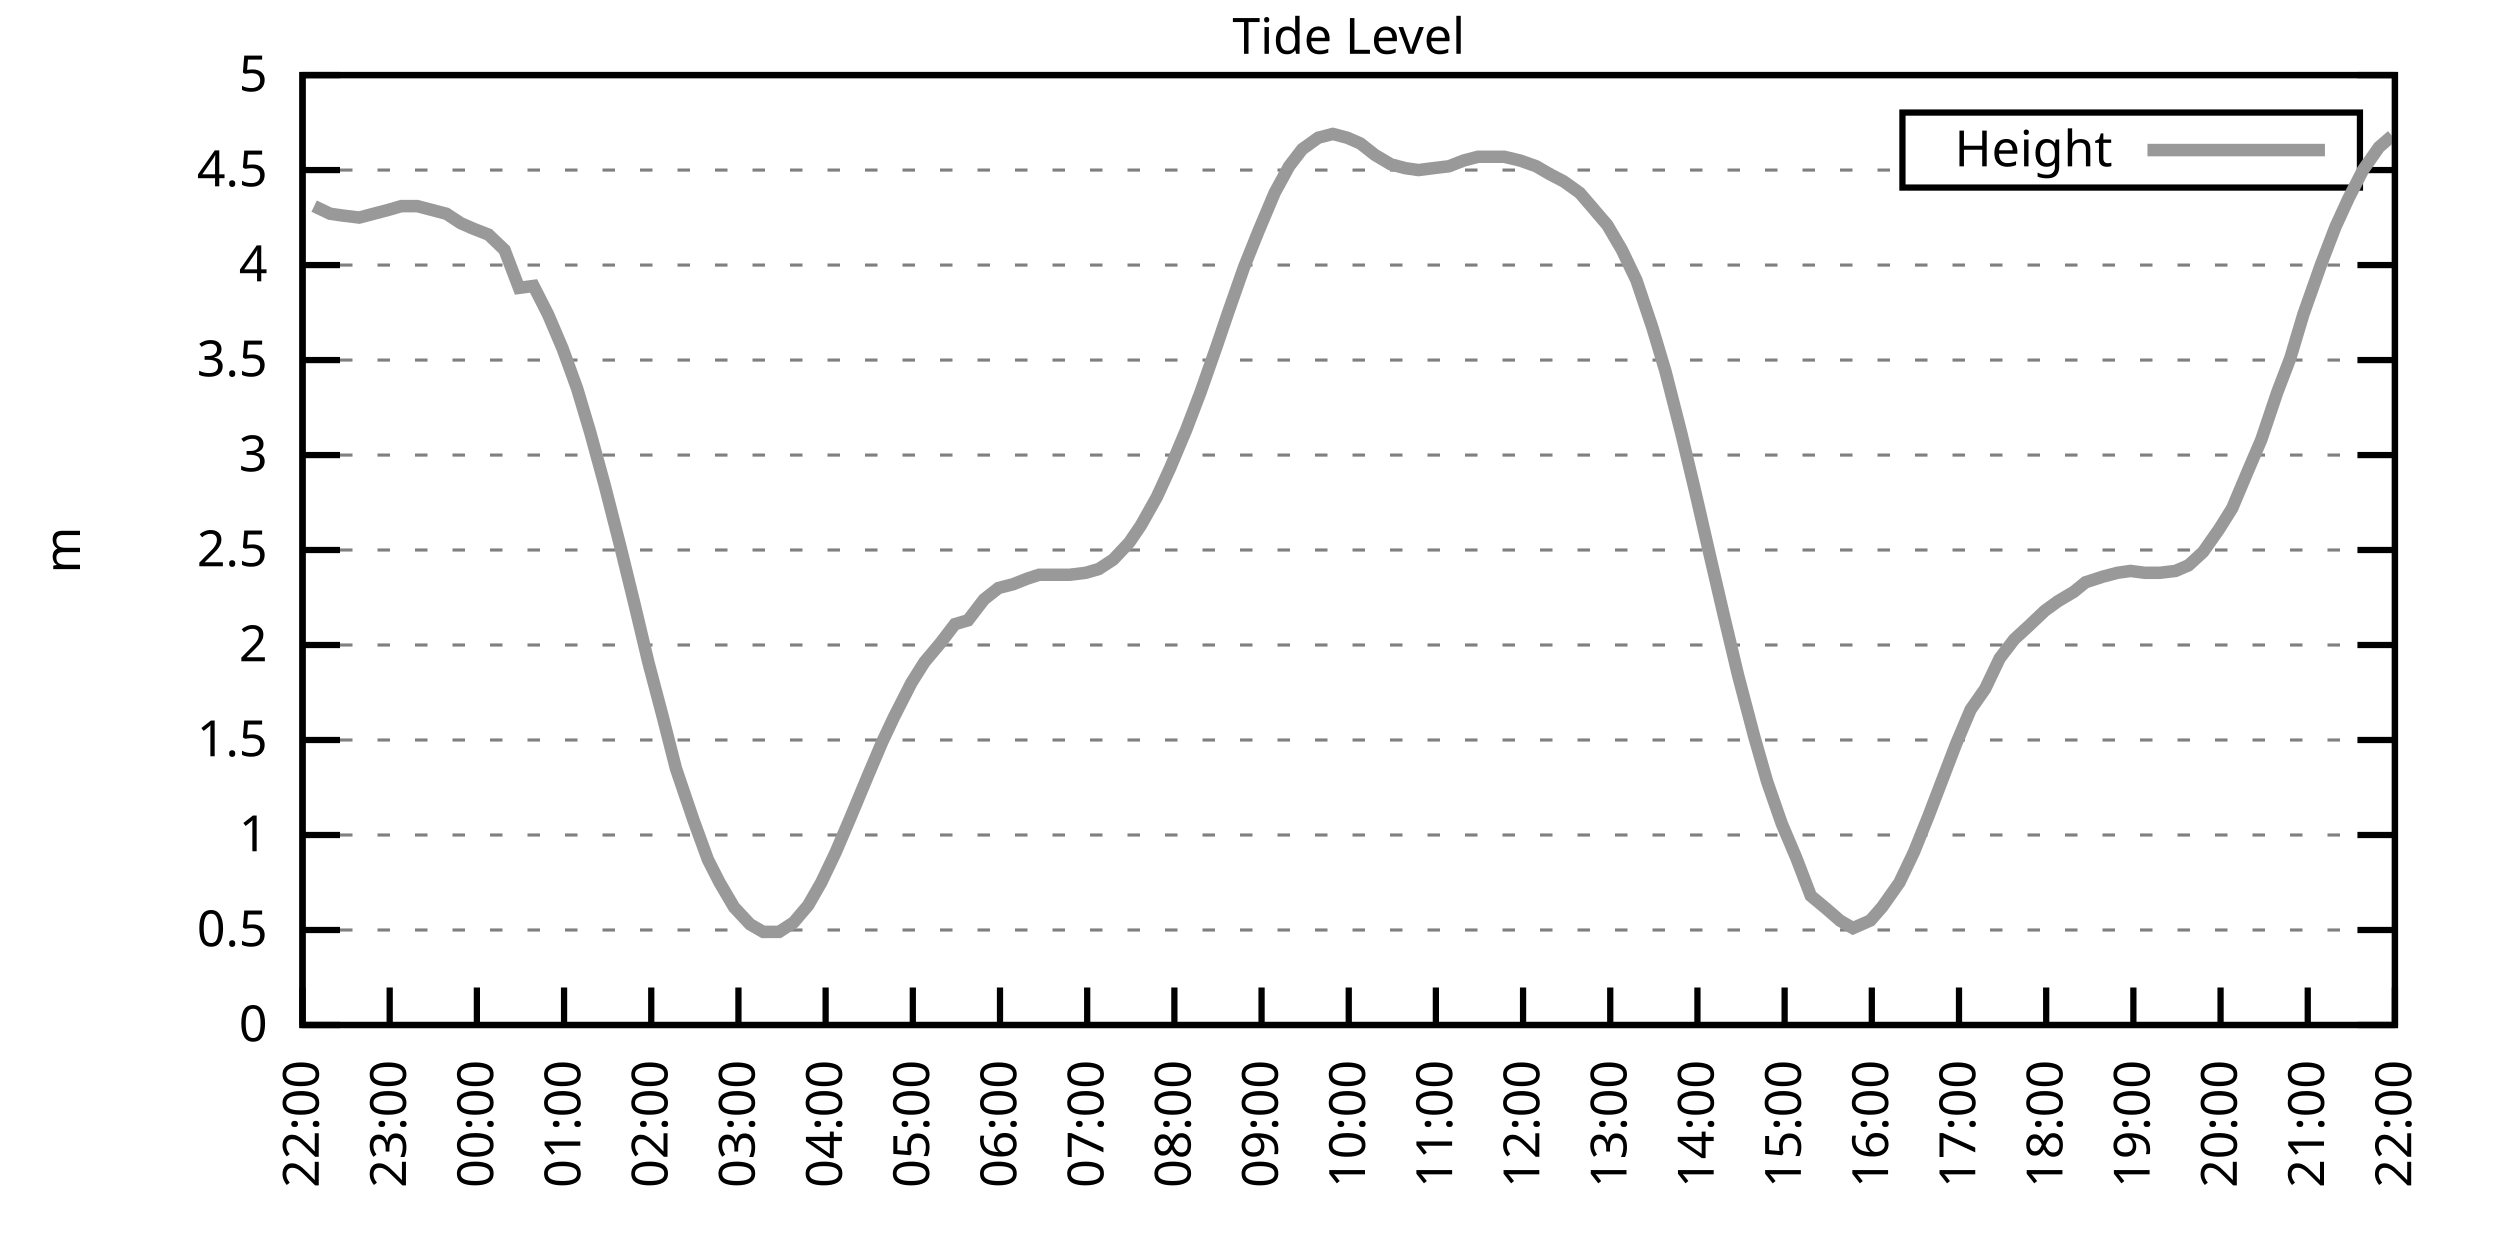
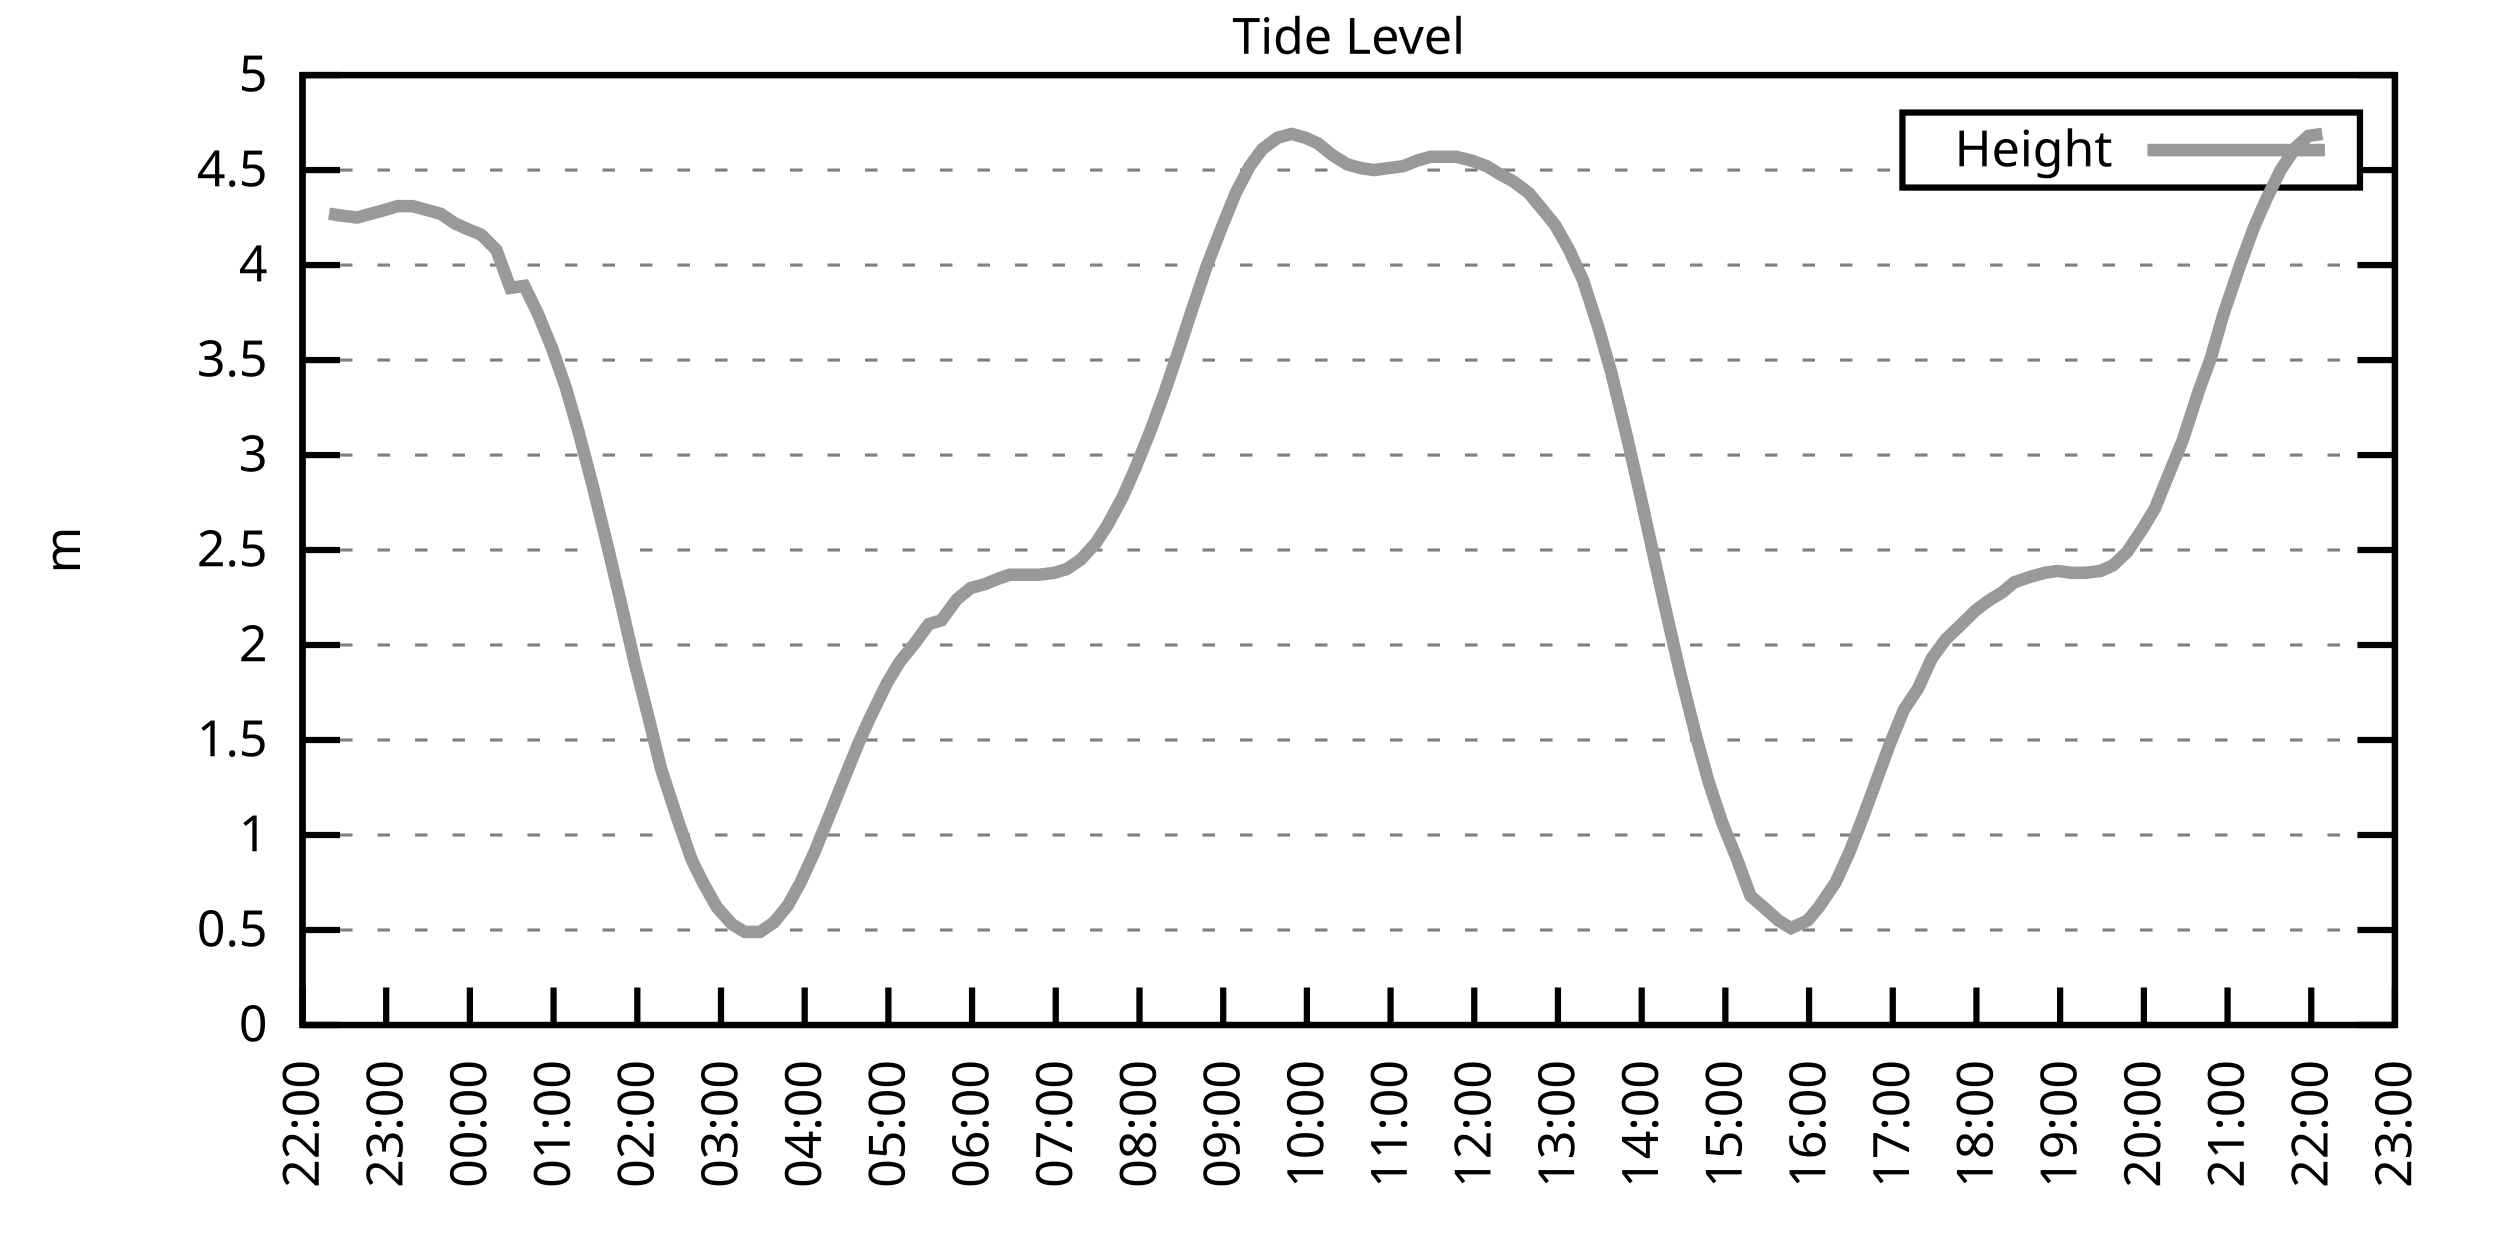
<svg xmlns="http://www.w3.org/2000/svg" xmlns:xlink="http://www.w3.org/1999/xlink" width="400" height="200" viewBox="0 0 400 200">
  <g id="gnuplot_canvas">
    <rect x="0" y="0" width="400" height="200" fill="none" />
    <defs>
      <circle id="gpDot" r="0.5" stroke-width="0.5" stroke="currentColor" />
      <path id="gpPt0" stroke-width="0.333" stroke="currentColor" d="M-1,0 h2 M0,-1 v2" />
      <path id="gpPt1" stroke-width="0.333" stroke="currentColor" d="M-1,-1 L1,1 M1,-1 L-1,1" />
      <path id="gpPt2" stroke-width="0.333" stroke="currentColor" d="M-1,0 L1,0 M0,-1 L0,1 M-1,-1 L1,1 M-1,1 L1,-1" />
      <rect id="gpPt3" stroke-width="0.333" stroke="currentColor" x="-1" y="-1" width="2" height="2" />
      <rect id="gpPt4" stroke-width="0.333" stroke="currentColor" fill="currentColor" x="-1" y="-1" width="2" height="2" />
      <circle id="gpPt5" stroke-width="0.333" stroke="currentColor" cx="0" cy="0" r="1" />
      <use xlink:href="#gpPt5" id="gpPt6" fill="currentColor" stroke="none" />
      <path id="gpPt7" stroke-width="0.333" stroke="currentColor" d="M0,-1.33 L-1.33,0.67 L1.33,0.67 z" />
      <use xlink:href="#gpPt7" id="gpPt8" fill="currentColor" stroke="none" />
      <use xlink:href="#gpPt7" id="gpPt9" stroke="currentColor" transform="rotate(180)" />
      <use xlink:href="#gpPt9" id="gpPt10" fill="currentColor" stroke="none" />
      <use xlink:href="#gpPt3" id="gpPt11" stroke="currentColor" transform="rotate(45)" />
      <use xlink:href="#gpPt11" id="gpPt12" fill="currentColor" stroke="none" />
      <path id="gpPt13" stroke-width="0.333" stroke="currentColor" d="M0,1.330 L1.265,0.411 L0.782,-1.067 L-0.782,-1.076 L-1.265,0.411 z" />
      <use xlink:href="#gpPt13" id="gpPt14" fill="currentColor" stroke="none" />
      <filter id="textbox" filterUnits="objectBoundingBox" x="0" y="0" height="1" width="1">
        <feFlood flood-color="white" flood-opacity="1" result="bgnd" />
        <feComposite in="SourceGraphic" in2="bgnd" operator="atop" />
      </filter>
      <filter id="greybox" filterUnits="objectBoundingBox" x="0" y="0" height="1" width="1">
        <feFlood flood-color="lightgrey" flood-opacity="1" result="grey" />
        <feComposite in="SourceGraphic" in2="grey" operator="atop" />
      </filter>
    </defs>
    <g fill="none" color="white" stroke="currentColor" stroke-width="1.00" stroke-linecap="butt" stroke-linejoin="miter">
</g>
    <g fill="none" color="black" stroke="currentColor" stroke-width="1.00" stroke-linecap="butt" stroke-linejoin="miter">
      <g stroke="none" shape-rendering="crispEdges">
        <polygon fill="rgb(255, 255, 255)" points="48.40,164.00 383.18,164.00 383.18,12.02 48.40,12.02 " />
      </g>
    </g>
    <g fill="none" color="black" stroke="currentColor" stroke-width="1.00" stroke-linecap="butt" stroke-linejoin="miter">
</g>
    <g fill="none" color="black" stroke="black" stroke-width="0.50" stroke-linecap="butt" stroke-linejoin="miter">
</g>
    <g fill="none" color="gray" stroke="currentColor" stroke-width="0.50" stroke-linecap="butt" stroke-linejoin="miter">
      <path stroke="gray" stroke-dasharray="2,4" class="gridline" d="M48.40,164.00 L383.19,164.00  " />
    </g>
    <g fill="none" color="gray" stroke="gray" stroke-width="1.00" stroke-linecap="butt" stroke-linejoin="miter">
</g>
    <g fill="none" color="black" stroke="currentColor" stroke-width="1.00" stroke-linecap="butt" stroke-linejoin="miter">
      <path stroke="black" d="M48.40,164.00 L54.40,164.00 M383.19,164.00 L377.19,164.00  " />
      <g transform="translate(42.80,166.60)" stroke="none" fill="black" font-family="Sans" font-size="8.00" text-anchor="end">
        <text>
          <tspan font-family="Sans"> 0</tspan>
        </text>
      </g>
    </g>
    <g fill="none" color="black" stroke="currentColor" stroke-width="1.00" stroke-linecap="butt" stroke-linejoin="miter">
</g>
    <g fill="none" color="black" stroke="black" stroke-width="0.50" stroke-linecap="butt" stroke-linejoin="miter">
</g>
    <g fill="none" color="gray" stroke="currentColor" stroke-width="0.50" stroke-linecap="butt" stroke-linejoin="miter">
      <path stroke="gray" stroke-dasharray="2,4" class="gridline" d="M48.40,148.80 L383.19,148.80  " />
    </g>
    <g fill="none" color="gray" stroke="gray" stroke-width="1.00" stroke-linecap="butt" stroke-linejoin="miter">
</g>
    <g fill="none" color="black" stroke="currentColor" stroke-width="1.00" stroke-linecap="butt" stroke-linejoin="miter">
      <path stroke="black" d="M48.40,148.80 L54.40,148.80 M383.19,148.80 L377.19,148.80  " />
      <g transform="translate(42.80,151.40)" stroke="none" fill="black" font-family="Sans" font-size="8.00" text-anchor="end">
        <text>
          <tspan font-family="Sans"> 0.5</tspan>
        </text>
      </g>
    </g>
    <g fill="none" color="black" stroke="currentColor" stroke-width="1.00" stroke-linecap="butt" stroke-linejoin="miter">
</g>
    <g fill="none" color="black" stroke="black" stroke-width="0.50" stroke-linecap="butt" stroke-linejoin="miter">
</g>
    <g fill="none" color="gray" stroke="currentColor" stroke-width="0.50" stroke-linecap="butt" stroke-linejoin="miter">
      <path stroke="gray" stroke-dasharray="2,4" class="gridline" d="M48.40,133.60 L383.19,133.60  " />
    </g>
    <g fill="none" color="gray" stroke="gray" stroke-width="1.00" stroke-linecap="butt" stroke-linejoin="miter">
</g>
    <g fill="none" color="black" stroke="currentColor" stroke-width="1.00" stroke-linecap="butt" stroke-linejoin="miter">
      <path stroke="black" d="M48.40,133.60 L54.40,133.60 M383.19,133.60 L377.19,133.60  " />
      <g transform="translate(42.80,136.20)" stroke="none" fill="black" font-family="Sans" font-size="8.00" text-anchor="end">
        <text>
          <tspan font-family="Sans"> 1</tspan>
        </text>
      </g>
    </g>
    <g fill="none" color="black" stroke="currentColor" stroke-width="1.00" stroke-linecap="butt" stroke-linejoin="miter">
</g>
    <g fill="none" color="black" stroke="black" stroke-width="0.50" stroke-linecap="butt" stroke-linejoin="miter">
</g>
    <g fill="none" color="gray" stroke="currentColor" stroke-width="0.50" stroke-linecap="butt" stroke-linejoin="miter">
      <path stroke="gray" stroke-dasharray="2,4" class="gridline" d="M48.40,118.40 L383.19,118.40  " />
    </g>
    <g fill="none" color="gray" stroke="gray" stroke-width="1.00" stroke-linecap="butt" stroke-linejoin="miter">
</g>
    <g fill="none" color="black" stroke="currentColor" stroke-width="1.00" stroke-linecap="butt" stroke-linejoin="miter">
      <path stroke="black" d="M48.40,118.40 L54.40,118.40 M383.19,118.40 L377.19,118.40  " />
      <g transform="translate(42.80,121.00)" stroke="none" fill="black" font-family="Sans" font-size="8.00" text-anchor="end">
        <text>
          <tspan font-family="Sans"> 1.5</tspan>
        </text>
      </g>
    </g>
    <g fill="none" color="black" stroke="currentColor" stroke-width="1.00" stroke-linecap="butt" stroke-linejoin="miter">
</g>
    <g fill="none" color="black" stroke="black" stroke-width="0.50" stroke-linecap="butt" stroke-linejoin="miter">
</g>
    <g fill="none" color="gray" stroke="currentColor" stroke-width="0.50" stroke-linecap="butt" stroke-linejoin="miter">
      <path stroke="gray" stroke-dasharray="2,4" class="gridline" d="M48.40,103.20 L383.19,103.20  " />
    </g>
    <g fill="none" color="gray" stroke="gray" stroke-width="1.00" stroke-linecap="butt" stroke-linejoin="miter">
</g>
    <g fill="none" color="black" stroke="currentColor" stroke-width="1.00" stroke-linecap="butt" stroke-linejoin="miter">
      <path stroke="black" d="M48.40,103.20 L54.40,103.20 M383.19,103.20 L377.19,103.20  " />
      <g transform="translate(42.80,105.80)" stroke="none" fill="black" font-family="Sans" font-size="8.00" text-anchor="end">
        <text>
          <tspan font-family="Sans"> 2</tspan>
        </text>
      </g>
    </g>
    <g fill="none" color="black" stroke="currentColor" stroke-width="1.00" stroke-linecap="butt" stroke-linejoin="miter">
</g>
    <g fill="none" color="black" stroke="black" stroke-width="0.50" stroke-linecap="butt" stroke-linejoin="miter">
</g>
    <g fill="none" color="gray" stroke="currentColor" stroke-width="0.50" stroke-linecap="butt" stroke-linejoin="miter">
      <path stroke="gray" stroke-dasharray="2,4" class="gridline" d="M48.40,88.00 L383.19,88.00  " />
    </g>
    <g fill="none" color="gray" stroke="gray" stroke-width="1.00" stroke-linecap="butt" stroke-linejoin="miter">
</g>
    <g fill="none" color="black" stroke="currentColor" stroke-width="1.00" stroke-linecap="butt" stroke-linejoin="miter">
      <path stroke="black" d="M48.40,88.00 L54.40,88.00 M383.19,88.00 L377.19,88.00  " />
      <g transform="translate(42.80,90.60)" stroke="none" fill="black" font-family="Sans" font-size="8.00" text-anchor="end">
        <text>
          <tspan font-family="Sans"> 2.5</tspan>
        </text>
      </g>
    </g>
    <g fill="none" color="black" stroke="currentColor" stroke-width="1.00" stroke-linecap="butt" stroke-linejoin="miter">
</g>
    <g fill="none" color="black" stroke="black" stroke-width="0.50" stroke-linecap="butt" stroke-linejoin="miter">
</g>
    <g fill="none" color="gray" stroke="currentColor" stroke-width="0.50" stroke-linecap="butt" stroke-linejoin="miter">
      <path stroke="gray" stroke-dasharray="2,4" class="gridline" d="M48.40,72.81 L383.19,72.81  " />
    </g>
    <g fill="none" color="gray" stroke="gray" stroke-width="1.00" stroke-linecap="butt" stroke-linejoin="miter">
</g>
    <g fill="none" color="black" stroke="currentColor" stroke-width="1.00" stroke-linecap="butt" stroke-linejoin="miter">
      <path stroke="black" d="M48.40,72.81 L54.40,72.81 M383.19,72.81 L377.19,72.81  " />
      <g transform="translate(42.80,75.41)" stroke="none" fill="black" font-family="Sans" font-size="8.00" text-anchor="end">
        <text>
          <tspan font-family="Sans"> 3</tspan>
        </text>
      </g>
    </g>
    <g fill="none" color="black" stroke="currentColor" stroke-width="1.00" stroke-linecap="butt" stroke-linejoin="miter">
</g>
    <g fill="none" color="black" stroke="black" stroke-width="0.50" stroke-linecap="butt" stroke-linejoin="miter">
</g>
    <g fill="none" color="gray" stroke="currentColor" stroke-width="0.50" stroke-linecap="butt" stroke-linejoin="miter">
      <path stroke="gray" stroke-dasharray="2,4" class="gridline" d="M48.40,57.61 L383.19,57.61  " />
    </g>
    <g fill="none" color="gray" stroke="gray" stroke-width="1.00" stroke-linecap="butt" stroke-linejoin="miter">
</g>
    <g fill="none" color="black" stroke="currentColor" stroke-width="1.00" stroke-linecap="butt" stroke-linejoin="miter">
      <path stroke="black" d="M48.40,57.61 L54.40,57.61 M383.19,57.61 L377.19,57.61  " />
      <g transform="translate(42.80,60.21)" stroke="none" fill="black" font-family="Sans" font-size="8.00" text-anchor="end">
        <text>
          <tspan font-family="Sans"> 3.5</tspan>
        </text>
      </g>
    </g>
    <g fill="none" color="black" stroke="currentColor" stroke-width="1.00" stroke-linecap="butt" stroke-linejoin="miter">
</g>
    <g fill="none" color="black" stroke="black" stroke-width="0.50" stroke-linecap="butt" stroke-linejoin="miter">
</g>
    <g fill="none" color="gray" stroke="currentColor" stroke-width="0.50" stroke-linecap="butt" stroke-linejoin="miter">
      <path stroke="gray" stroke-dasharray="2,4" class="gridline" d="M48.40,42.41 L383.19,42.41  " />
    </g>
    <g fill="none" color="gray" stroke="gray" stroke-width="1.00" stroke-linecap="butt" stroke-linejoin="miter">
</g>
    <g fill="none" color="black" stroke="currentColor" stroke-width="1.00" stroke-linecap="butt" stroke-linejoin="miter">
      <path stroke="black" d="M48.40,42.41 L54.40,42.41 M383.19,42.41 L377.19,42.41  " />
      <g transform="translate(42.80,45.01)" stroke="none" fill="black" font-family="Sans" font-size="8.00" text-anchor="end">
        <text>
          <tspan font-family="Sans"> 4</tspan>
        </text>
      </g>
    </g>
    <g fill="none" color="black" stroke="currentColor" stroke-width="1.00" stroke-linecap="butt" stroke-linejoin="miter">
</g>
    <g fill="none" color="black" stroke="black" stroke-width="0.50" stroke-linecap="butt" stroke-linejoin="miter">
</g>
    <g fill="none" color="gray" stroke="currentColor" stroke-width="0.50" stroke-linecap="butt" stroke-linejoin="miter">
      <path stroke="gray" stroke-dasharray="2,4" class="gridline" d="M48.40,27.21 L304.39,27.21 M377.59,27.21 L383.19,27.21  " />
    </g>
    <g fill="none" color="gray" stroke="gray" stroke-width="1.00" stroke-linecap="butt" stroke-linejoin="miter">
</g>
    <g fill="none" color="black" stroke="currentColor" stroke-width="1.00" stroke-linecap="butt" stroke-linejoin="miter">
      <path stroke="black" d="M48.40,27.21 L54.40,27.21 M383.19,27.21 L377.19,27.21  " />
      <g transform="translate(42.80,29.81)" stroke="none" fill="black" font-family="Sans" font-size="8.00" text-anchor="end">
        <text>
          <tspan font-family="Sans"> 4.5</tspan>
        </text>
      </g>
    </g>
    <g fill="none" color="black" stroke="currentColor" stroke-width="1.00" stroke-linecap="butt" stroke-linejoin="miter">
</g>
    <g fill="none" color="black" stroke="black" stroke-width="0.50" stroke-linecap="butt" stroke-linejoin="miter">
</g>
    <g fill="none" color="gray" stroke="currentColor" stroke-width="0.50" stroke-linecap="butt" stroke-linejoin="miter">
      <path stroke="gray" stroke-dasharray="2,4" class="gridline" d="M48.40,12.01 L383.19,12.01  " />
    </g>
    <g fill="none" color="gray" stroke="gray" stroke-width="1.00" stroke-linecap="butt" stroke-linejoin="miter">
</g>
    <g fill="none" color="black" stroke="currentColor" stroke-width="1.00" stroke-linecap="butt" stroke-linejoin="miter">
      <path stroke="black" d="M48.40,12.01 L54.40,12.01 M383.19,12.01 L377.19,12.01  " />
      <g transform="translate(42.80,14.61)" stroke="none" fill="black" font-family="Sans" font-size="8.00" text-anchor="end">
        <text>
          <tspan font-family="Sans"> 5</tspan>
        </text>
      </g>
    </g>
    <g fill="none" color="black" stroke="currentColor" stroke-width="1.00" stroke-linecap="butt" stroke-linejoin="miter">
      <path stroke="black" d="M48.40,164.00 L48.40,158.00  " />
      <g transform="translate(51.00,169.60) rotate(270.00)" stroke="none" fill="black" font-family="Sans" font-size="8.00" text-anchor="end">
        <text>
          <tspan font-family="Sans">22:00</tspan>
        </text>
      </g>
    </g>
    <g fill="none" color="black" stroke="currentColor" stroke-width="1.00" stroke-linecap="butt" stroke-linejoin="miter">
-       <path stroke="black" d="M62.35,164.00 L62.35,158.00  " />
-       <g transform="translate(64.95,169.60) rotate(270.00)" stroke="none" fill="black" font-family="Sans" font-size="8.00" text-anchor="end">
+       <path stroke="black" d="M61.79,164.00 L61.79,158.00  " />
+       <g transform="translate(64.39,169.60) rotate(270.00)" stroke="none" fill="black" font-family="Sans" font-size="8.00" text-anchor="end">
        <text>
          <tspan font-family="Sans">23:00</tspan>
        </text>
      </g>
    </g>
    <g fill="none" color="black" stroke="currentColor" stroke-width="1.00" stroke-linecap="butt" stroke-linejoin="miter">
-       <path stroke="black" d="M76.30,164.00 L76.30,158.00  " />
-       <g transform="translate(78.90,169.60) rotate(270.00)" stroke="none" fill="black" font-family="Sans" font-size="8.00" text-anchor="end">
+       <path stroke="black" d="M75.18,164.00 L75.18,158.00  " />
+       <g transform="translate(77.78,169.60) rotate(270.00)" stroke="none" fill="black" font-family="Sans" font-size="8.00" text-anchor="end">
        <text>
          <tspan font-family="Sans">00:00</tspan>
        </text>
      </g>
    </g>
    <g fill="none" color="black" stroke="currentColor" stroke-width="1.00" stroke-linecap="butt" stroke-linejoin="miter">
-       <path stroke="black" d="M90.25,164.00 L90.25,158.00  " />
-       <g transform="translate(92.85,169.60) rotate(270.00)" stroke="none" fill="black" font-family="Sans" font-size="8.00" text-anchor="end">
+       <path stroke="black" d="M88.57,164.00 L88.57,158.00  " />
+       <g transform="translate(91.17,169.60) rotate(270.00)" stroke="none" fill="black" font-family="Sans" font-size="8.00" text-anchor="end">
        <text>
          <tspan font-family="Sans">01:00</tspan>
        </text>
      </g>
    </g>
    <g fill="none" color="black" stroke="currentColor" stroke-width="1.00" stroke-linecap="butt" stroke-linejoin="miter">
-       <path stroke="black" d="M104.20,164.00 L104.20,158.00  " />
-       <g transform="translate(106.80,169.60) rotate(270.00)" stroke="none" fill="black" font-family="Sans" font-size="8.00" text-anchor="end">
+       <path stroke="black" d="M101.97,164.00 L101.97,158.00  " />
+       <g transform="translate(104.57,169.60) rotate(270.00)" stroke="none" fill="black" font-family="Sans" font-size="8.00" text-anchor="end">
        <text>
          <tspan font-family="Sans">02:00</tspan>
        </text>
      </g>
    </g>
    <g fill="none" color="black" stroke="currentColor" stroke-width="1.00" stroke-linecap="butt" stroke-linejoin="miter">
-       <path stroke="black" d="M118.15,164.00 L118.15,158.00  " />
-       <g transform="translate(120.75,169.60) rotate(270.00)" stroke="none" fill="black" font-family="Sans" font-size="8.00" text-anchor="end">
+       <path stroke="black" d="M115.36,164.00 L115.36,158.00  " />
+       <g transform="translate(117.96,169.60) rotate(270.00)" stroke="none" fill="black" font-family="Sans" font-size="8.00" text-anchor="end">
        <text>
          <tspan font-family="Sans">03:00</tspan>
        </text>
      </g>
    </g>
    <g fill="none" color="black" stroke="currentColor" stroke-width="1.00" stroke-linecap="butt" stroke-linejoin="miter">
-       <path stroke="black" d="M132.10,164.00 L132.10,158.00  " />
-       <g transform="translate(134.70,169.60) rotate(270.00)" stroke="none" fill="black" font-family="Sans" font-size="8.00" text-anchor="end">
+       <path stroke="black" d="M128.75,164.00 L128.75,158.00  " />
+       <g transform="translate(131.35,169.60) rotate(270.00)" stroke="none" fill="black" font-family="Sans" font-size="8.00" text-anchor="end">
        <text>
          <tspan font-family="Sans">04:00</tspan>
        </text>
      </g>
    </g>
    <g fill="none" color="black" stroke="currentColor" stroke-width="1.00" stroke-linecap="butt" stroke-linejoin="miter">
-       <path stroke="black" d="M146.05,164.00 L146.05,158.00  " />
-       <g transform="translate(148.65,169.60) rotate(270.00)" stroke="none" fill="black" font-family="Sans" font-size="8.00" text-anchor="end">
+       <path stroke="black" d="M142.14,164.00 L142.14,158.00  " />
+       <g transform="translate(144.74,169.60) rotate(270.00)" stroke="none" fill="black" font-family="Sans" font-size="8.00" text-anchor="end">
        <text>
          <tspan font-family="Sans">05:00</tspan>
        </text>
      </g>
    </g>
    <g fill="none" color="black" stroke="currentColor" stroke-width="1.00" stroke-linecap="butt" stroke-linejoin="miter">
-       <path stroke="black" d="M160.00,164.00 L160.00,158.00  " />
-       <g transform="translate(162.60,169.60) rotate(270.00)" stroke="none" fill="black" font-family="Sans" font-size="8.00" text-anchor="end">
+       <path stroke="black" d="M155.53,164.00 L155.53,158.00  " />
+       <g transform="translate(158.13,169.60) rotate(270.00)" stroke="none" fill="black" font-family="Sans" font-size="8.00" text-anchor="end">
        <text>
          <tspan font-family="Sans">06:00</tspan>
        </text>
      </g>
    </g>
    <g fill="none" color="black" stroke="currentColor" stroke-width="1.00" stroke-linecap="butt" stroke-linejoin="miter">
-       <path stroke="black" d="M173.95,164.00 L173.95,158.00  " />
-       <g transform="translate(176.55,169.60) rotate(270.00)" stroke="none" fill="black" font-family="Sans" font-size="8.00" text-anchor="end">
+       <path stroke="black" d="M168.92,164.00 L168.92,158.00  " />
+       <g transform="translate(171.52,169.60) rotate(270.00)" stroke="none" fill="black" font-family="Sans" font-size="8.00" text-anchor="end">
        <text>
          <tspan font-family="Sans">07:00</tspan>
        </text>
      </g>
    </g>
    <g fill="none" color="black" stroke="currentColor" stroke-width="1.00" stroke-linecap="butt" stroke-linejoin="miter">
-       <path stroke="black" d="M187.90,164.00 L187.90,158.00  " />
-       <g transform="translate(190.50,169.60) rotate(270.00)" stroke="none" fill="black" font-family="Sans" font-size="8.00" text-anchor="end">
+       <path stroke="black" d="M182.32,164.00 L182.32,158.00  " />
+       <g transform="translate(184.92,169.60) rotate(270.00)" stroke="none" fill="black" font-family="Sans" font-size="8.00" text-anchor="end">
        <text>
          <tspan font-family="Sans">08:00</tspan>
        </text>
      </g>
    </g>
    <g fill="none" color="black" stroke="currentColor" stroke-width="1.00" stroke-linecap="butt" stroke-linejoin="miter">
-       <path stroke="black" d="M201.85,164.00 L201.85,158.00  " />
-       <g transform="translate(204.45,169.60) rotate(270.00)" stroke="none" fill="black" font-family="Sans" font-size="8.00" text-anchor="end">
+       <path stroke="black" d="M195.71,164.00 L195.71,158.00  " />
+       <g transform="translate(198.31,169.60) rotate(270.00)" stroke="none" fill="black" font-family="Sans" font-size="8.00" text-anchor="end">
        <text>
          <tspan font-family="Sans">09:00</tspan>
        </text>
      </g>
    </g>
    <g fill="none" color="black" stroke="currentColor" stroke-width="1.00" stroke-linecap="butt" stroke-linejoin="miter">
-       <path stroke="black" d="M215.80,164.00 L215.80,158.00  " />
-       <g transform="translate(218.40,169.60) rotate(270.00)" stroke="none" fill="black" font-family="Sans" font-size="8.00" text-anchor="end">
+       <path stroke="black" d="M209.10,164.00 L209.10,158.00  " />
+       <g transform="translate(211.70,169.60) rotate(270.00)" stroke="none" fill="black" font-family="Sans" font-size="8.00" text-anchor="end">
        <text>
          <tspan font-family="Sans">10:00</tspan>
        </text>
      </g>
    </g>
    <g fill="none" color="black" stroke="currentColor" stroke-width="1.00" stroke-linecap="butt" stroke-linejoin="miter">
-       <path stroke="black" d="M229.74,164.00 L229.74,158.00  " />
-       <g transform="translate(232.34,169.60) rotate(270.00)" stroke="none" fill="black" font-family="Sans" font-size="8.00" text-anchor="end">
+       <path stroke="black" d="M222.49,164.00 L222.49,158.00  " />
+       <g transform="translate(225.09,169.60) rotate(270.00)" stroke="none" fill="black" font-family="Sans" font-size="8.00" text-anchor="end">
        <text>
          <tspan font-family="Sans">11:00</tspan>
        </text>
      </g>
    </g>
    <g fill="none" color="black" stroke="currentColor" stroke-width="1.00" stroke-linecap="butt" stroke-linejoin="miter">
-       <path stroke="black" d="M243.69,164.00 L243.69,158.00  " />
-       <g transform="translate(246.29,169.60) rotate(270.00)" stroke="none" fill="black" font-family="Sans" font-size="8.00" text-anchor="end">
+       <path stroke="black" d="M235.88,164.00 L235.88,158.00  " />
+       <g transform="translate(238.48,169.60) rotate(270.00)" stroke="none" fill="black" font-family="Sans" font-size="8.00" text-anchor="end">
        <text>
          <tspan font-family="Sans">12:00</tspan>
        </text>
      </g>
    </g>
    <g fill="none" color="black" stroke="currentColor" stroke-width="1.00" stroke-linecap="butt" stroke-linejoin="miter">
-       <path stroke="black" d="M257.64,164.00 L257.64,158.00  " />
-       <g transform="translate(260.24,169.60) rotate(270.00)" stroke="none" fill="black" font-family="Sans" font-size="8.00" text-anchor="end">
+       <path stroke="black" d="M249.27,164.00 L249.27,158.00  " />
+       <g transform="translate(251.87,169.60) rotate(270.00)" stroke="none" fill="black" font-family="Sans" font-size="8.00" text-anchor="end">
        <text>
          <tspan font-family="Sans">13:00</tspan>
        </text>
      </g>
    </g>
    <g fill="none" color="black" stroke="currentColor" stroke-width="1.00" stroke-linecap="butt" stroke-linejoin="miter">
-       <path stroke="black" d="M271.59,164.00 L271.59,158.00  " />
-       <g transform="translate(274.19,169.60) rotate(270.00)" stroke="none" fill="black" font-family="Sans" font-size="8.00" text-anchor="end">
+       <path stroke="black" d="M262.67,164.00 L262.67,158.00  " />
+       <g transform="translate(265.27,169.60) rotate(270.00)" stroke="none" fill="black" font-family="Sans" font-size="8.00" text-anchor="end">
        <text>
          <tspan font-family="Sans">14:00</tspan>
        </text>
      </g>
    </g>
    <g fill="none" color="black" stroke="currentColor" stroke-width="1.00" stroke-linecap="butt" stroke-linejoin="miter">
-       <path stroke="black" d="M285.54,164.00 L285.54,158.00  " />
-       <g transform="translate(288.14,169.60) rotate(270.00)" stroke="none" fill="black" font-family="Sans" font-size="8.00" text-anchor="end">
+       <path stroke="black" d="M276.06,164.00 L276.06,158.00  " />
+       <g transform="translate(278.66,169.60) rotate(270.00)" stroke="none" fill="black" font-family="Sans" font-size="8.00" text-anchor="end">
        <text>
          <tspan font-family="Sans">15:00</tspan>
        </text>
      </g>
    </g>
    <g fill="none" color="black" stroke="currentColor" stroke-width="1.00" stroke-linecap="butt" stroke-linejoin="miter">
-       <path stroke="black" d="M299.49,164.00 L299.49,158.00  " />
-       <g transform="translate(302.09,169.60) rotate(270.00)" stroke="none" fill="black" font-family="Sans" font-size="8.00" text-anchor="end">
+       <path stroke="black" d="M289.45,164.00 L289.45,158.00  " />
+       <g transform="translate(292.05,169.60) rotate(270.00)" stroke="none" fill="black" font-family="Sans" font-size="8.00" text-anchor="end">
        <text>
          <tspan font-family="Sans">16:00</tspan>
        </text>
      </g>
    </g>
    <g fill="none" color="black" stroke="currentColor" stroke-width="1.00" stroke-linecap="butt" stroke-linejoin="miter">
-       <path stroke="black" d="M313.44,164.00 L313.44,158.00  " />
-       <g transform="translate(316.04,169.60) rotate(270.00)" stroke="none" fill="black" font-family="Sans" font-size="8.00" text-anchor="end">
+       <path stroke="black" d="M302.84,164.00 L302.84,158.00  " />
+       <g transform="translate(305.44,169.60) rotate(270.00)" stroke="none" fill="black" font-family="Sans" font-size="8.00" text-anchor="end">
        <text>
          <tspan font-family="Sans">17:00</tspan>
        </text>
      </g>
    </g>
    <g fill="none" color="black" stroke="currentColor" stroke-width="1.00" stroke-linecap="butt" stroke-linejoin="miter">
-       <path stroke="black" d="M327.39,164.00 L327.39,158.00  " />
-       <g transform="translate(329.99,169.60) rotate(270.00)" stroke="none" fill="black" font-family="Sans" font-size="8.00" text-anchor="end">
+       <path stroke="black" d="M316.23,164.00 L316.23,158.00  " />
+       <g transform="translate(318.83,169.60) rotate(270.00)" stroke="none" fill="black" font-family="Sans" font-size="8.00" text-anchor="end">
        <text>
          <tspan font-family="Sans">18:00</tspan>
        </text>
      </g>
    </g>
    <g fill="none" color="black" stroke="currentColor" stroke-width="1.00" stroke-linecap="butt" stroke-linejoin="miter">
-       <path stroke="black" d="M341.34,164.00 L341.34,158.00  " />
-       <g transform="translate(343.94,169.60) rotate(270.00)" stroke="none" fill="black" font-family="Sans" font-size="8.00" text-anchor="end">
+       <path stroke="black" d="M329.62,164.00 L329.62,158.00  " />
+       <g transform="translate(332.22,169.60) rotate(270.00)" stroke="none" fill="black" font-family="Sans" font-size="8.00" text-anchor="end">
        <text>
          <tspan font-family="Sans">19:00</tspan>
        </text>
      </g>
    </g>
    <g fill="none" color="black" stroke="currentColor" stroke-width="1.00" stroke-linecap="butt" stroke-linejoin="miter">
-       <path stroke="black" d="M355.29,164.00 L355.29,158.00  " />
-       <g transform="translate(357.89,169.60) rotate(270.00)" stroke="none" fill="black" font-family="Sans" font-size="8.00" text-anchor="end">
+       <path stroke="black" d="M343.02,164.00 L343.02,158.00  " />
+       <g transform="translate(345.62,169.60) rotate(270.00)" stroke="none" fill="black" font-family="Sans" font-size="8.00" text-anchor="end">
        <text>
          <tspan font-family="Sans">20:00</tspan>
        </text>
      </g>
    </g>
    <g fill="none" color="black" stroke="currentColor" stroke-width="1.00" stroke-linecap="butt" stroke-linejoin="miter">
-       <path stroke="black" d="M369.24,164.00 L369.24,158.00  " />
-       <g transform="translate(371.84,169.60) rotate(270.00)" stroke="none" fill="black" font-family="Sans" font-size="8.00" text-anchor="end">
+       <path stroke="black" d="M356.41,164.00 L356.41,158.00  " />
+       <g transform="translate(359.01,169.60) rotate(270.00)" stroke="none" fill="black" font-family="Sans" font-size="8.00" text-anchor="end">
        <text>
          <tspan font-family="Sans">21:00</tspan>
+         </text>
+       </g>
+     </g>
+     <g fill="none" color="black" stroke="currentColor" stroke-width="1.00" stroke-linecap="butt" stroke-linejoin="miter">
+       <path stroke="black" d="M369.80,164.00 L369.80,158.00  " />
+       <g transform="translate(372.40,169.60) rotate(270.00)" stroke="none" fill="black" font-family="Sans" font-size="8.00" text-anchor="end">
+         <text>
+           <tspan font-family="Sans">22:00</tspan>
        </text>
      </g>
    </g>
    <g fill="none" color="black" stroke="currentColor" stroke-width="1.00" stroke-linecap="butt" stroke-linejoin="miter">
      <path stroke="black" d="M383.19,164.00 L383.19,158.00  " />
      <g transform="translate(385.79,169.60) rotate(270.00)" stroke="none" fill="black" font-family="Sans" font-size="8.00" text-anchor="end">
        <text>
-           <tspan font-family="Sans">22:00</tspan>
+           <tspan font-family="Sans">23:00</tspan>
        </text>
      </g>
    </g>
    <g fill="none" color="black" stroke="currentColor" stroke-width="1.00" stroke-linecap="butt" stroke-linejoin="miter">
</g>
    <g fill="none" color="black" stroke="currentColor" stroke-width="1.00" stroke-linecap="butt" stroke-linejoin="miter">
      <path stroke="black" d="M48.40,12.01 L48.40,164.00 L383.19,164.00 L383.19,12.01 L48.40,12.01 Z  " />
    </g>
    <g fill="none" color="black" stroke="currentColor" stroke-width="1.00" stroke-linecap="butt" stroke-linejoin="miter">
</g>
    <g fill="none" color="black" stroke="currentColor" stroke-width="1.00" stroke-linecap="butt" stroke-linejoin="miter">
      <path stroke="black" d="M304.39,30.01 L304.39,18.01 L377.59,18.01 L377.59,30.01 L304.39,30.01 Z  " />
    </g>
    <g id="Tide_level_plot_1">
      <g fill="none" color="white" stroke="black" stroke-width="2.00" stroke-linecap="butt" stroke-linejoin="miter">
</g>
      <g fill="none" color="black" stroke="currentColor" stroke-width="2.00" stroke-linecap="butt" stroke-linejoin="miter">
        <g transform="translate(337.99,26.61)" stroke="none" fill="black" font-family="Sans" font-size="8.00" text-anchor="end">
          <text>
            <tspan font-family="Sans">Height</tspan>
          </text>
        </g>
      </g>
      <g fill="none" color="black" stroke="currentColor" stroke-width="2.00" stroke-linecap="butt" stroke-linejoin="miter">
-         <path stroke="rgb(153, 153, 153)" d="M343.59,24.01 L371.99,24.01 M50.26,32.98 L52.82,34.20 L54.91,34.50 L57.47,34.81 L59.79,34.20 L62.12,33.59   L64.21,32.98 L66.77,32.98 L69.09,33.59 L71.42,34.20 L73.74,35.72 L75.83,36.63 L78.16,37.54 L80.72,39.98   L83.04,46.06 L85.37,45.75 L87.69,50.31 L90.02,55.78 L92.34,62.17 L94.43,69.16 L96.76,77.67 L99.32,87.70   L101.41,96.21 L103.73,105.94 L106.06,114.76 L108.15,122.96 L110.94,131.17 L113.27,137.55 L115.13,141.20 L117.45,145.15   L120.01,147.89 L122.10,149.10 L124.66,149.10 L126.98,147.59 L129.31,144.85 L131.40,141.20 L133.72,136.34 L136.05,130.87   L138.84,124.18 L141.16,118.71 L143.02,114.76 L145.81,109.28 L147.91,105.94 L150.46,102.90 L152.79,99.86 L154.88,99.25   L157.44,95.91 L159.76,94.08 L162.09,93.48 L164.41,92.56 L166.27,91.96 L169.06,91.96 L171.16,91.96 L173.71,91.65   L175.81,91.04 L178.13,89.52 L180.69,86.79 L182.55,84.05 L185.11,79.49 L187.20,74.93 L189.76,68.85 L192.08,62.77   L194.64,55.48 L196.50,50.01 L199.06,42.71 L201.38,36.94 L203.94,30.86 L206.26,26.60 L208.36,23.87 L210.91,22.04   L213.24,21.43 L215.56,22.04 L217.65,22.95 L219.98,24.78 L222.54,26.30 L224.86,26.91 L226.95,27.21 L229.28,26.91   L231.84,26.60 L234.16,25.69 L236.49,25.08 L238.58,25.08 L240.67,25.08 L243.23,25.69 L245.79,26.60 L247.88,27.82   L250.20,29.03 L252.76,30.86 L254.85,33.29 L257.18,36.02 L259.50,39.98 L261.83,44.84 L264.39,52.44 L266.48,59.43   L269.04,69.46 L271.36,79.19 L273.45,88.31 L275.78,98.34 L278.10,108.07 L280.66,117.80 L282.75,125.09 L285.08,131.78   L287.40,137.25 L289.73,143.33 L292.29,145.46 L294.38,147.28 L296.47,148.50 L299.26,147.28 L301.12,145.15 L303.91,141.20   L306.23,136.34 L308.56,130.56 L310.65,125.09 L312.98,119.01 L315.30,113.54 L317.63,110.20 L319.95,105.33 L322.28,102.29   L324.60,100.16 L327.16,97.73 L329.25,96.21 L331.81,94.69 L333.67,93.17 L336.46,92.26 L338.78,91.65 L340.88,91.35   L343.20,91.65 L345.53,91.65 L348.08,91.35 L350.18,90.44 L352.50,88.31 L355.06,84.66 L357.15,81.32 L359.71,75.24   L361.80,70.37 L364.36,62.77 L366.45,57.30 L368.54,50.31 L371.33,42.41 L373.66,36.33 L375.75,31.77 L378.08,27.21   L380.63,23.56 L382.73,21.74  " />
+         <path stroke="rgb(153, 153, 153)" d="M343.59,24.01 L371.99,24.01 M52.64,34.20 L54.65,34.50 L57.10,34.81 L59.34,34.20 L61.57,33.59 L63.58,32.98   L66.03,32.98 L68.26,33.59 L70.50,34.20 L72.73,35.72 L74.74,36.63 L76.97,37.54 L79.42,39.98 L81.66,46.06   L83.89,45.75 L86.12,50.31 L88.35,55.78 L90.58,62.17 L92.59,69.16 L94.82,77.67 L97.28,87.70 L99.29,96.21   L101.52,105.94 L103.75,114.76 L105.76,122.96 L108.44,131.17 L110.67,137.55 L112.46,141.20 L114.69,145.15 L117.14,147.89   L119.15,149.10 L121.61,149.10 L123.84,147.59 L126.07,144.85 L128.08,141.20 L130.31,136.34 L132.54,130.87 L135.22,124.18   L137.45,118.71 L139.24,114.76 L141.92,109.28 L143.93,105.94 L146.38,102.90 L148.61,99.86 L150.62,99.25 L153.08,95.91   L155.31,94.08 L157.54,93.48 L159.77,92.56 L161.56,91.96 L164.24,91.96 L166.25,91.96 L168.70,91.65 L170.71,91.04   L172.94,89.52 L175.40,86.79 L177.18,84.05 L179.64,79.49 L181.65,74.93 L184.10,68.85 L186.33,62.77 L188.79,55.48   L190.57,50.01 L193.03,42.71 L195.26,36.94 L197.72,30.86 L199.95,26.60 L201.96,23.87 L204.41,22.04 L206.64,21.43   L208.88,22.04 L210.88,22.95 L213.12,24.78 L215.57,26.30 L217.80,26.91 L219.81,27.21 L222.04,26.91 L224.50,26.60   L226.73,25.69 L228.96,25.08 L230.97,25.08 L232.98,25.08 L235.44,25.69 L237.89,26.60 L239.90,27.82 L242.13,29.03   L244.59,30.86 L246.60,33.29 L248.83,36.02 L251.06,39.98 L253.29,44.84 L255.75,52.44 L257.76,59.43 L260.21,69.46   L262.44,79.19 L264.45,88.31 L266.68,98.34 L268.92,108.07 L271.37,117.80 L273.38,125.09 L275.61,131.78 L277.84,137.25   L280.07,143.33 L282.53,145.46 L284.54,147.28 L286.55,148.50 L289.23,147.28 L291.01,145.15 L293.69,141.20 L295.92,136.34   L298.15,130.56 L300.16,125.09 L302.39,119.01 L304.63,113.54 L306.86,110.20 L309.09,105.33 L311.32,102.29 L313.55,100.16   L316.01,97.73 L318.02,96.21 L320.47,94.69 L322.26,93.17 L324.94,92.26 L327.17,91.65 L329.18,91.35 L331.41,91.65   L333.64,91.65 L336.10,91.35 L338.10,90.44 L340.34,88.31 L342.79,84.66 L344.80,81.32 L347.26,75.24 L349.26,70.37   L351.72,62.77 L353.73,57.30 L355.74,50.31 L358.42,42.41 L360.65,36.33 L362.66,31.77 L364.89,27.21 L367.34,23.56   L369.35,21.74 L371.58,21.43  " />
      </g>
    </g>
    <g fill="none" color="black" stroke="currentColor" stroke-width="2.00" stroke-linecap="butt" stroke-linejoin="miter">
</g>
    <g fill="none" color="black" stroke="black" stroke-width="1.00" stroke-linecap="butt" stroke-linejoin="miter">
</g>
    <g fill="none" color="black" stroke="currentColor" stroke-width="1.00" stroke-linecap="butt" stroke-linejoin="miter">
      <path stroke="black" d="M48.40,12.01 L48.40,164.00 L383.19,164.00 L383.19,12.01 L48.40,12.01 Z  " />
      <g transform="translate(12.80,88.01) rotate(270.00)" stroke="none" fill="black" font-family="Sans" font-size="8.00" text-anchor="middle">
        <text>
          <tspan font-family="Sans">m</tspan>
        </text>
      </g>
    </g>
    <g fill="none" color="black" stroke="currentColor" stroke-width="1.00" stroke-linecap="butt" stroke-linejoin="miter">
</g>
    <g fill="none" color="black" stroke="currentColor" stroke-width="1.00" stroke-linecap="butt" stroke-linejoin="miter">
      <g transform="translate(215.79,8.61)" stroke="none" fill="black" font-family="Sans" font-size="8.00" text-anchor="middle">
        <text>
          <tspan font-family="Sans">Tide Level</tspan>
        </text>
      </g>
    </g>
    <g fill="none" color="black" stroke="currentColor" stroke-width="1.00" stroke-linecap="butt" stroke-linejoin="miter">
</g>
  </g>
</svg>
